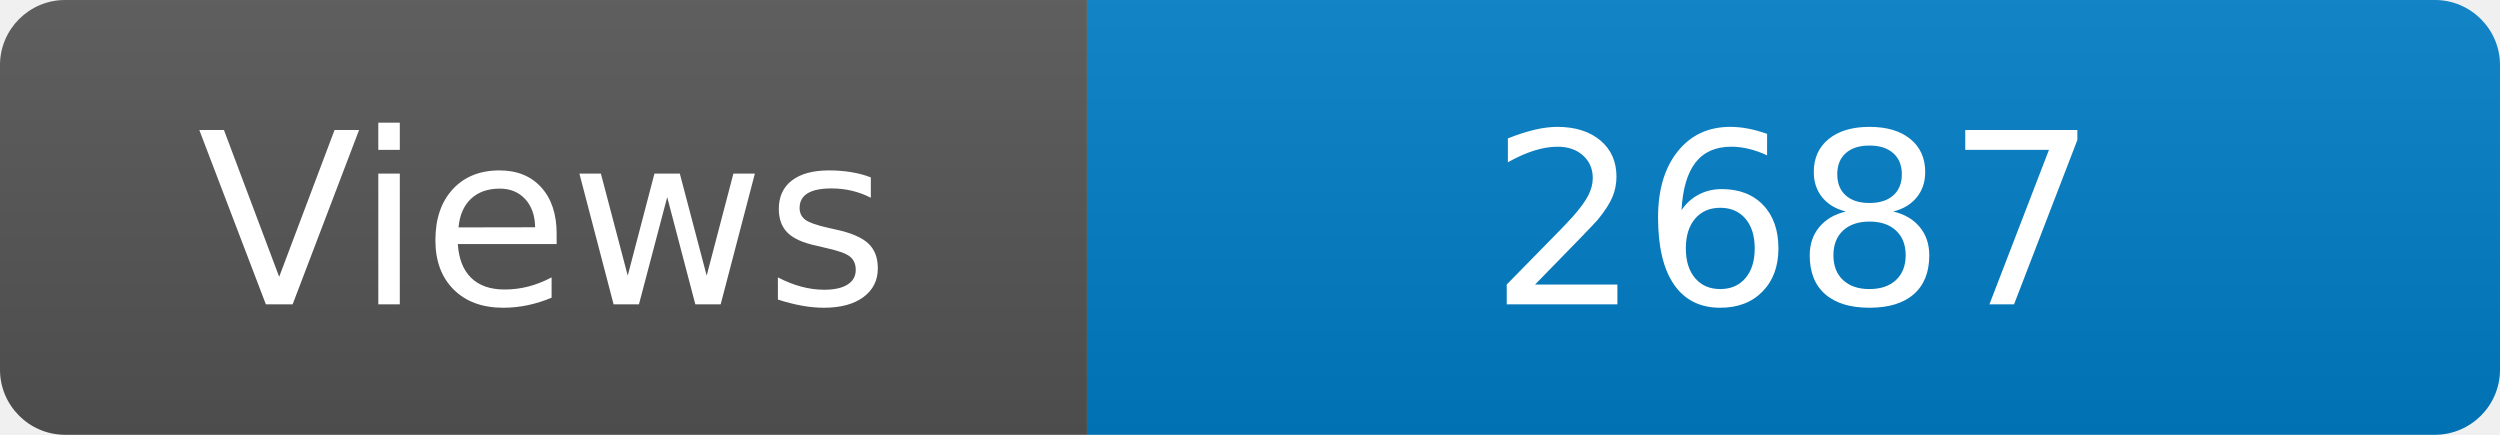
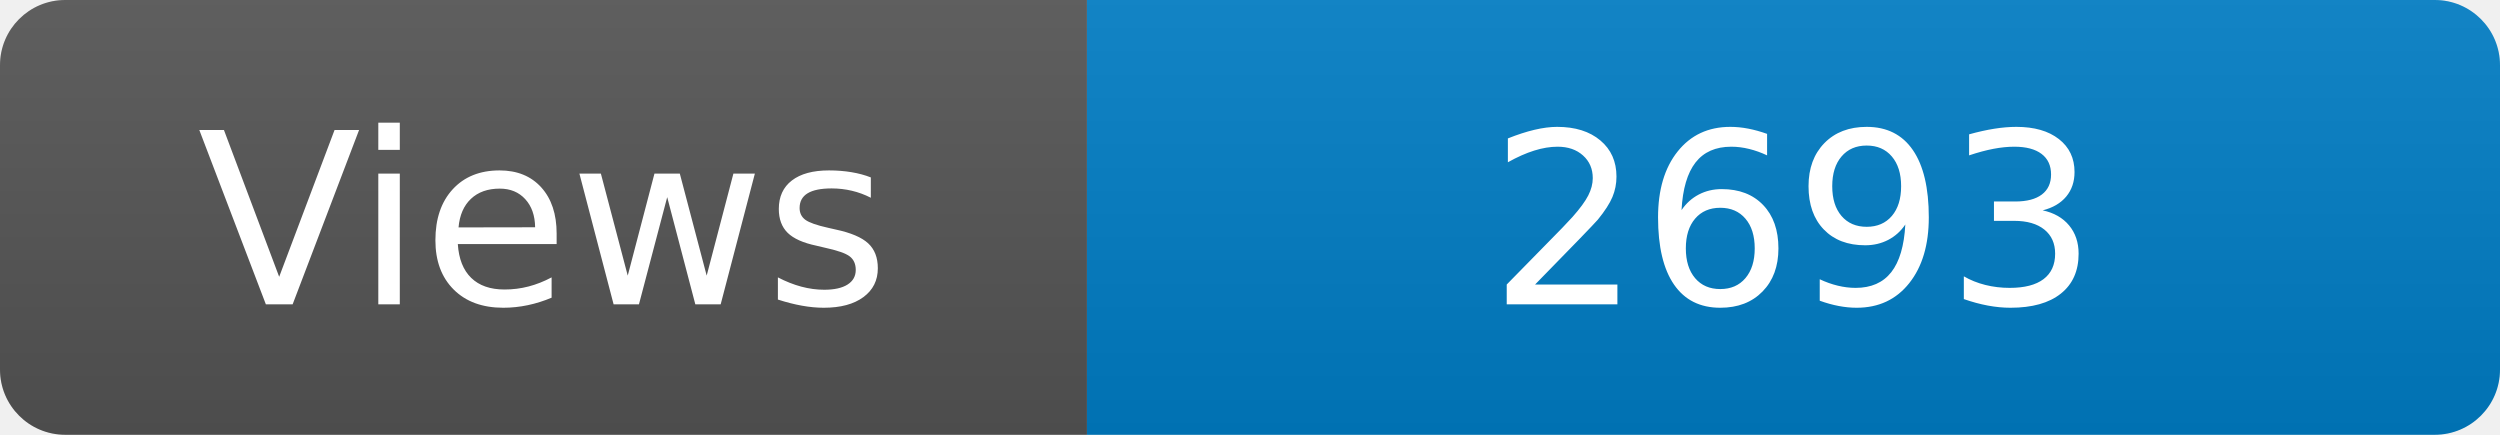
<svg xmlns="http://www.w3.org/2000/svg" width="115" height="20" role="img" aria-label="Maintained?: yes">
  <linearGradient id="s" x2="0" y2="100%">
    <stop offset="0" stop-color="#bbb" stop-opacity=".1" />
    <stop offset="1" stop-opacity=".1" />
  </linearGradient>
  <clipPath id="r">
    <rect width="115" height="20" rx="3" fill="#fff" />
  </clipPath>
  <g clip-path="url(#r)">
    <rect width="50" height="20" fill="#555" />
    <rect x="50" width="160" height="20" fill="#007ec6" />
    <rect width="115" height="20" fill="url(#s)" />
  </g>
  <g fill="#fff" text-anchor="middle" font-family="Verdana,Geneva,DejaVu Sans,sans-serif" font-size="110">
    <text x="250" y="140" transform="scale(.1)" fill="#fff">Views</text>
-     <text x="825" y="140" transform="scale(.1)" fill="#fff">2687</text>
+     <text x="825" y="140" transform="scale(.1)" fill="#fff">2693</text>
  </g>
</svg>
